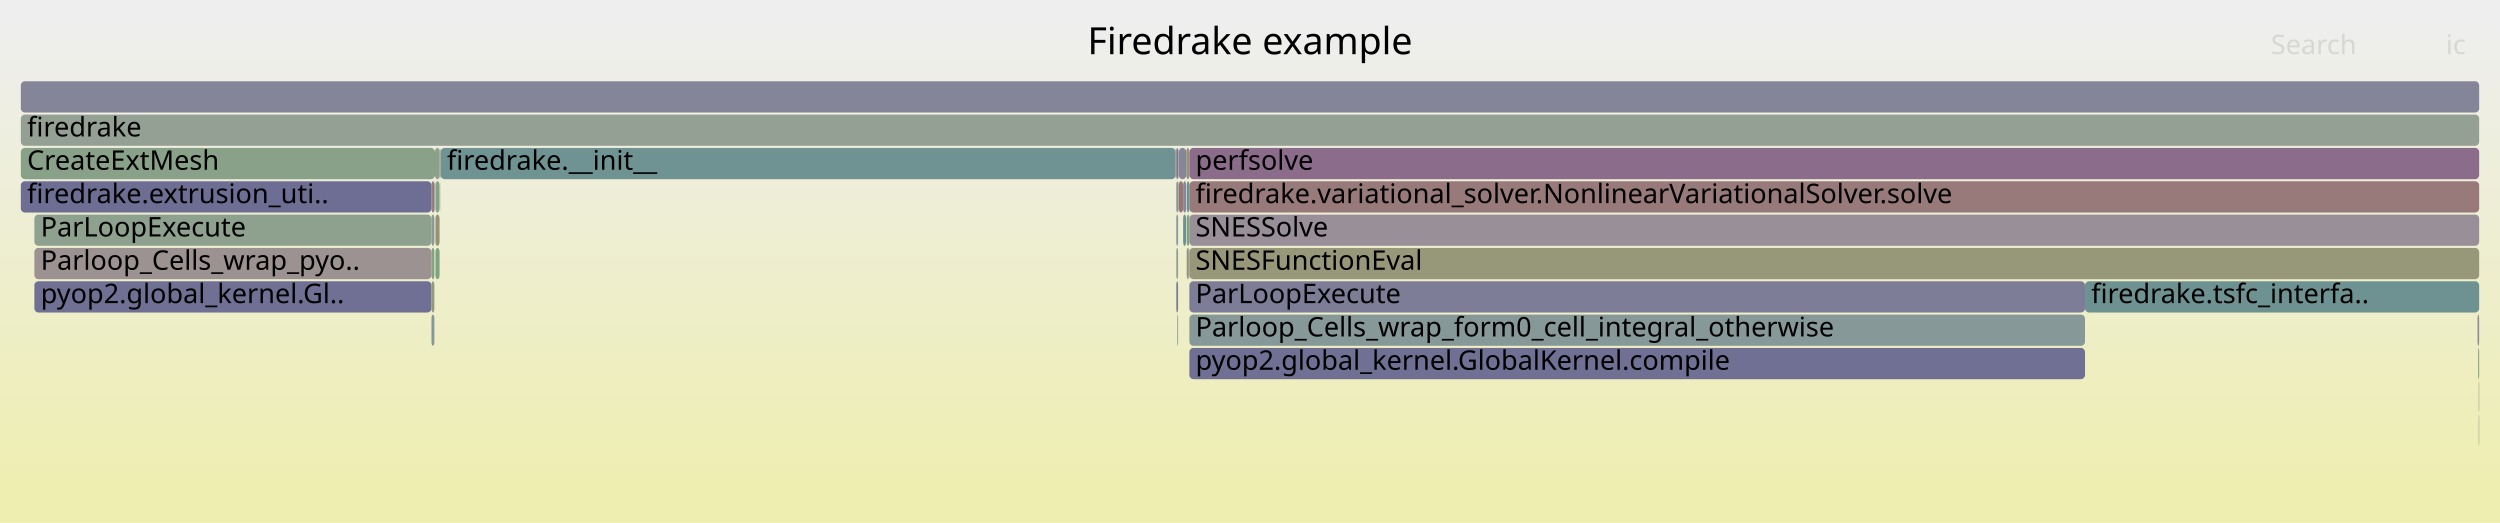
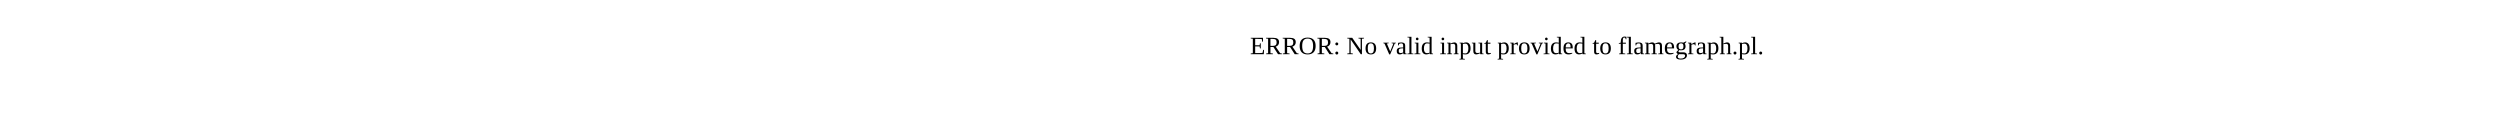
- <svg xmlns="http://www.w3.org/2000/svg" version="1.1" width="1200" height="251" viewBox="0 0 1200 251">
-   <defs>
-     <linearGradient id="background" y1="0" y2="1" x1="0" x2="0">
-       <stop stop-color="#eeeeee" offset="5%" />
-       <stop stop-color="#eeeeb0" offset="95%" />
-     </linearGradient>
-   </defs>
-   <style type="text/css">
- 	text { font-family:Verdana; font-size:13px; fill:rgb(0,0,0); }
- 	#search, #ignorecase { opacity:0.1; cursor:pointer; }
- 	#search:hover, #search.show, #ignorecase:hover, #ignorecase.show { opacity:1; }
- 	#subtitle { text-anchor:middle; font-color:rgb(160,160,160); }
- 	#title { text-anchor:middle; font-size:18px}
- 	#unzoom { cursor:pointer; }
- 	#frames &gt; *:hover { stroke:black; stroke-width:0.5; cursor:pointer; }
- 	.hide { display:none; }
- 	.parent { opacity:0.5; }
- </style>
-   <rect x="0.0" y="0" width="1200.0" height="251.0" fill="url(#background)" />
-   <text id="title" x="600.00" y="26">Firedrake example</text>
-   <text id="details" x="10.00" y="233"> </text>
-   <text id="unzoom" x="10.00" y="26" class="hide">Reset Zoom</text>
-   <text id="search" x="1090.00" y="26">Search</text>
-   <text id="ignorecase" x="1174.00" y="26">ic</text>
-   <text id="matched" x="1090.00" y="233"> </text>
-   <g id="frames">
-     <g>
-       <rect x="564.6" y="119" width="0.9" height="15.0" fill="rgb(147.82,159.657,147.82)" rx="2" ry="2" />
-       <text x="567.56" y="129.5" />
-     </g>
-     <g>
-       <rect x="1189.2" y="151" width="0.8" height="15.0" fill="rgb(144.026,144.026,155.295)" rx="2" ry="2" />
-       <text x="1192.19" y="161.5" />
-     </g>
-     <g>
-       <rect x="570.9" y="103" width="619.1" height="15.0" fill="rgb(152.165,143.048,152.165)" rx="2" ry="2" />
-       <text x="573.85" y="113.5">SNESSolve</text>
-     </g>
-     <g>
-       <rect x="10.0" y="71" width="198.8" height="15.0" fill="rgb(137.38,161.357,137.38)" rx="2" ry="2" />
-       <text x="13.00" y="81.5">CreateExtMesh</text>
-     </g>
-     <g>
-       <rect x="10.0" y="55" width="1180.0" height="15.0" fill="rgb(147.803,159.66,147.803)" rx="2" ry="2" />
-       <text x="13.00" y="65.5">firedrake</text>
-     </g>
-     <g>
-       <rect x="16.5" y="119" width="190.6" height="15.0" fill="rgb(156.385,145.62,145.62)" rx="2" ry="2" />
-       <text x="19.53" y="129.5">Parloop_Cells_wrap_pyo..</text>
-     </g>
-     <g>
-       <rect x="207.1" y="119" width="1.4" height="15.0" fill="rgb(130.038,162.552,130.038)" rx="2" ry="2" />
-       <text x="210.09" y="129.5" />
-     </g>
-     <g>
-       <rect x="1189.8" y="183" width="0.2" height="15.0" fill="rgb(153.686,124.926,124.926)" rx="2" ry="2" />
-       <text x="1192.83" y="193.5" />
-     </g>
-     <g>
-       <rect x="211.3" y="71" width="0.2" height="15.0" fill="rgb(153.481,153.481,136.098)" rx="2" ry="2" />
-       <text x="214.34" y="81.5" />
-     </g>
-     <g>
-       <rect x="1189.8" y="199" width="0.2" height="15.0" fill="rgb(154.413,130.496,130.496)" rx="2" ry="2" />
-       <text x="1192.83" y="209.5" />
-     </g>
-     <g>
-       <rect x="570.9" y="151" width="429.9" height="15.0" fill="rgb(135.241,152.1,152.1)" rx="2" ry="2" />
-       <text x="573.85" y="161.5">Parloop_Cells_wrap_form0_cell_integral_otherwise</text>
-     </g>
-     <g>
-       <rect x="570.3" y="119" width="0.6" height="15.0" fill="rgb(145.536,145.536,155.588)" rx="2" ry="2" />
-       <text x="573.27" y="129.5" />
-     </g>
-     <g>
-       <rect x="209.0" y="87" width="2.0" height="15.0" fill="rgb(133.375,162.009,133.375)" rx="2" ry="2" />
-       <text x="211.97" y="97.5" />
-     </g>
-     <g>
-       <rect x="570.9" y="119" width="619.1" height="15.0" fill="rgb(150.615,150.615,122.211)" rx="2" ry="2" />
-       <text x="573.85" y="129.5">SNESFunctionEval</text>
-     </g>
-     <g>
-       <rect x="565.5" y="71" width="0.3" height="15.0" fill="rgb(140.154,160.905,140.154)" rx="2" ry="2" />
-       <text x="568.46" y="81.5" />
-     </g>
-     <g>
-       <rect x="564.6" y="103" width="0.9" height="15.0" fill="rgb(136.861,152.519,152.519)" rx="2" ry="2" />
-       <text x="567.56" y="113.5" />
-     </g>
-     <g>
-       <rect x="207.1" y="103" width="1.4" height="15.0" fill="rgb(137.838,152.773,152.773)" rx="2" ry="2" />
-       <text x="210.09" y="113.5" />
-     </g>
-     <g>
-       <rect x="569.7" y="119" width="0.6" height="15.0" fill="rgb(148.296,148.296,110.971)" rx="2" ry="2" />
-       <text x="572.65" y="129.5" />
-     </g>
-     <g>
-       <rect x="569.4" y="71" width="1.5" height="15.0" fill="rgb(149.955,149.955,119.012)" rx="2" ry="2" />
-       <text x="572.42" y="81.5" />
-     </g>
-     <g>
-       <rect x="570.9" y="135" width="429.9" height="15.0" fill="rgb(124.677,124.677,151.55)" rx="2" ry="2" />
-       <text x="573.85" y="145.5">ParLoopExecute</text>
-     </g>
-     <g>
-       <rect x="569.7" y="103" width="1.2" height="15.0" fill="rgb(125.51,163.289,125.51)" rx="2" ry="2" />
-       <text x="572.65" y="113.5" />
-     </g>
-     <g>
-       <rect x="16.5" y="135" width="190.6" height="15.0" fill="rgb(112.426,112.426,149.179)" rx="2" ry="2" />
-       <text x="19.53" y="145.5">pyop2.global_kernel.Gl..</text>
-     </g>
-     <g>
-       <rect x="564.6" y="135" width="0.9" height="15.0" fill="rgb(126.937,126.937,151.988)" rx="2" ry="2" />
-       <text x="567.56" y="145.5" />
-     </g>
-     <g>
-       <rect x="565.8" y="87" width="2.1" height="15.0" fill="rgb(152.82,118.283,118.283)" rx="2" ry="2" />
-       <text x="568.76" y="97.5" />
-     </g>
-     <g>
-       <rect x="207.1" y="87" width="1.4" height="15.0" fill="rgb(153.485,123.385,123.385)" rx="2" ry="2" />
-       <text x="210.09" y="97.5" />
-     </g>
-     <g>
-       <rect x="567.9" y="87" width="1.5" height="15.0" fill="rgb(135.338,135.338,153.614)" rx="2" ry="2" />
-       <text x="570.86" y="97.5" />
-     </g>
-     <g>
-       <rect x="207.1" y="135" width="1.4" height="15.0" fill="rgb(150.845,150.845,123.325)" rx="2" ry="2" />
-       <text x="210.09" y="145.5" />
-     </g>
-     <g>
-       <rect x="208.6" y="87" width="0.2" height="15.0" fill="rgb(131.373,162.335,131.373)" rx="2" ry="2" />
-       <text x="211.60" y="97.5" />
-     </g>
-     <g>
-       <rect x="564.3" y="71" width="0.3" height="15.0" fill="rgb(148.939,148.939,114.088)" rx="2" ry="2" />
-       <text x="567.30" y="81.5" />
-     </g>
-     <g>
-       <rect x="1000.8" y="135" width="189.2" height="15.0" fill="rgb(109.923,145.536,145.536)" rx="2" ry="2" />
-       <text x="1003.79" y="145.5">firedrake.tsfc_interfa..</text>
-     </g>
-     <g>
-       <rect x="570.9" y="87" width="619.1" height="15.0" fill="rgb(153.363,122.45,122.45)" rx="2" ry="2" />
-       <text x="573.85" y="97.5">firedrake.variational_solver.NonlinearVariationalSolver.solve</text>
-     </g>
-     <g>
-       <rect x="16.5" y="103" width="190.6" height="15.0" fill="rgb(141.64,160.663,141.64)" rx="2" ry="2" />
-       <text x="19.53" y="113.5">ParLoopExecute</text>
-     </g>
-     <g>
-       <rect x="209.0" y="103" width="2.0" height="15.0" fill="rgb(149.423,149.423,116.432)" rx="2" ry="2" />
-       <text x="211.97" y="113.5" />
-     </g>
-     <g>
-       <rect x="570.9" y="71" width="619.1" height="15.0" fill="rgb(138.566,108.201,138.566)" rx="2" ry="2" />
-       <text x="573.85" y="81.5">perfsolve</text>
-     </g>
-     <g>
-       <rect x="208.5" y="87" width="0.1" height="15.0" fill="rgb(126.852,126.852,151.971)" rx="2" ry="2" />
-       <text x="211.47" y="97.5" />
-     </g>
-     <g>
-       <rect x="569.7" y="87" width="1.2" height="15.0" fill="rgb(110.109,145.584,145.584)" rx="2" ry="2" />
-       <text x="572.65" y="97.5" />
-     </g>
-     <g>
-       <rect x="565.1" y="151" width="0.4" height="15.0" fill="rgb(136.31,152.377,152.377)" rx="2" ry="2" />
-       <text x="568.09" y="161.5" />
-     </g>
-     <g>
-       <rect x="10.0" y="39" width="1180.0" height="15.0" fill="rgb(133.344,133.344,153.228)" rx="2" ry="2" />
-       <text x="13.00" y="49.5" />
-     </g>
-     <g>
-       <rect x="211.2" y="87" width="0.1" height="15.0" fill="rgb(142.006,160.604,142.006)" rx="2" ry="2" />
-       <text x="214.21" y="97.5" />
-     </g>
-     <g>
-       <rect x="211.5" y="71" width="352.8" height="15.0" fill="rgb(111.226,145.873,145.873)" rx="2" ry="2" />
-       <text x="214.53" y="81.5">firedrake.__init__</text>
-     </g>
-     <g>
-       <rect x="209.0" y="119" width="2.0" height="15.0" fill="rgb(126.785,163.081,126.785)" rx="2" ry="2" />
-       <text x="211.97" y="129.5" />
-     </g>
-     <g>
-       <rect x="569.3" y="103" width="0.1" height="15.0" fill="rgb(137.298,137.298,153.993)" rx="2" ry="2" />
-       <text x="572.28" y="113.5" />
-     </g>
-     <g>
-       <rect x="569.3" y="119" width="0.1" height="15.0" fill="rgb(154.516,131.288,131.288)" rx="2" ry="2" />
-       <text x="572.28" y="129.5" />
-     </g>
-     <g>
-       <rect x="211.0" y="71" width="0.3" height="15.0" fill="rgb(154.771,133.242,133.242)" rx="2" ry="2" />
-       <text x="213.99" y="81.5" />
-     </g>
-     <g>
-       <rect x="564.6" y="87" width="0.9" height="15.0" fill="rgb(136.437,152.41,152.41)" rx="2" ry="2" />
-       <text x="567.56" y="97.5" />
-     </g>
-     <g>
-       <rect x="564.6" y="71" width="0.9" height="15.0" fill="rgb(140.296,112.633,140.296)" rx="2" ry="2" />
-       <text x="567.56" y="81.5" />
-     </g>
-     <g>
-       <rect x="567.9" y="103" width="1.4" height="15.0" fill="rgb(109.643,145.463,145.463)" rx="2" ry="2" />
-       <text x="570.86" y="113.5" />
-     </g>
-     <g>
-       <rect x="570.9" y="167" width="429.9" height="15.0" fill="rgb(112.447,112.447,149.183)" rx="2" ry="2" />
-       <text x="573.85" y="177.5">pyop2.global_kernel.GlobalKernel.compile</text>
-     </g>
-     <g>
-       <rect x="207.1" y="151" width="1.4" height="15.0" fill="rgb(133.03,151.526,151.526)" rx="2" ry="2" />
-       <text x="210.09" y="161.5" />
-     </g>
-     <g>
-       <rect x="565.8" y="71" width="3.6" height="15.0" fill="rgb(133.786,133.786,153.313)" rx="2" ry="2" />
-       <text x="568.76" y="81.5" />
-     </g>
-     <g>
-       <rect x="565.5" y="87" width="0.3" height="15.0" fill="rgb(149.029,149.029,114.524)" rx="2" ry="2" />
-       <text x="568.46" y="97.5" />
-     </g>
-     <g>
-       <rect x="10.0" y="87" width="197.1" height="15.0" fill="rgb(109.906,109.906,148.691)" rx="2" ry="2" />
-       <text x="13.00" y="97.5">firedrake.extrusion_uti..</text>
-     </g>
-     <g>
-       <rect x="208.8" y="71" width="2.2" height="15.0" fill="rgb(140.175,160.902,140.175)" rx="2" ry="2" />
-       <text x="211.79" y="81.5" />
-     </g>
-     <g>
-       <rect x="1189.5" y="167" width="0.5" height="15.0" fill="rgb(131.644,162.291,131.644)" rx="2" ry="2" />
-       <text x="1192.54" y="177.5" />
-     </g>
-   </g>
+ <svg xmlns="http://www.w3.org/2000/svg" version="1.1" width="1200" height="65" viewBox="0 0 1200 65">
+   <text x="600.00" y="26">ERROR: No valid input provided to flamegraph.pl.</text>
</svg>
